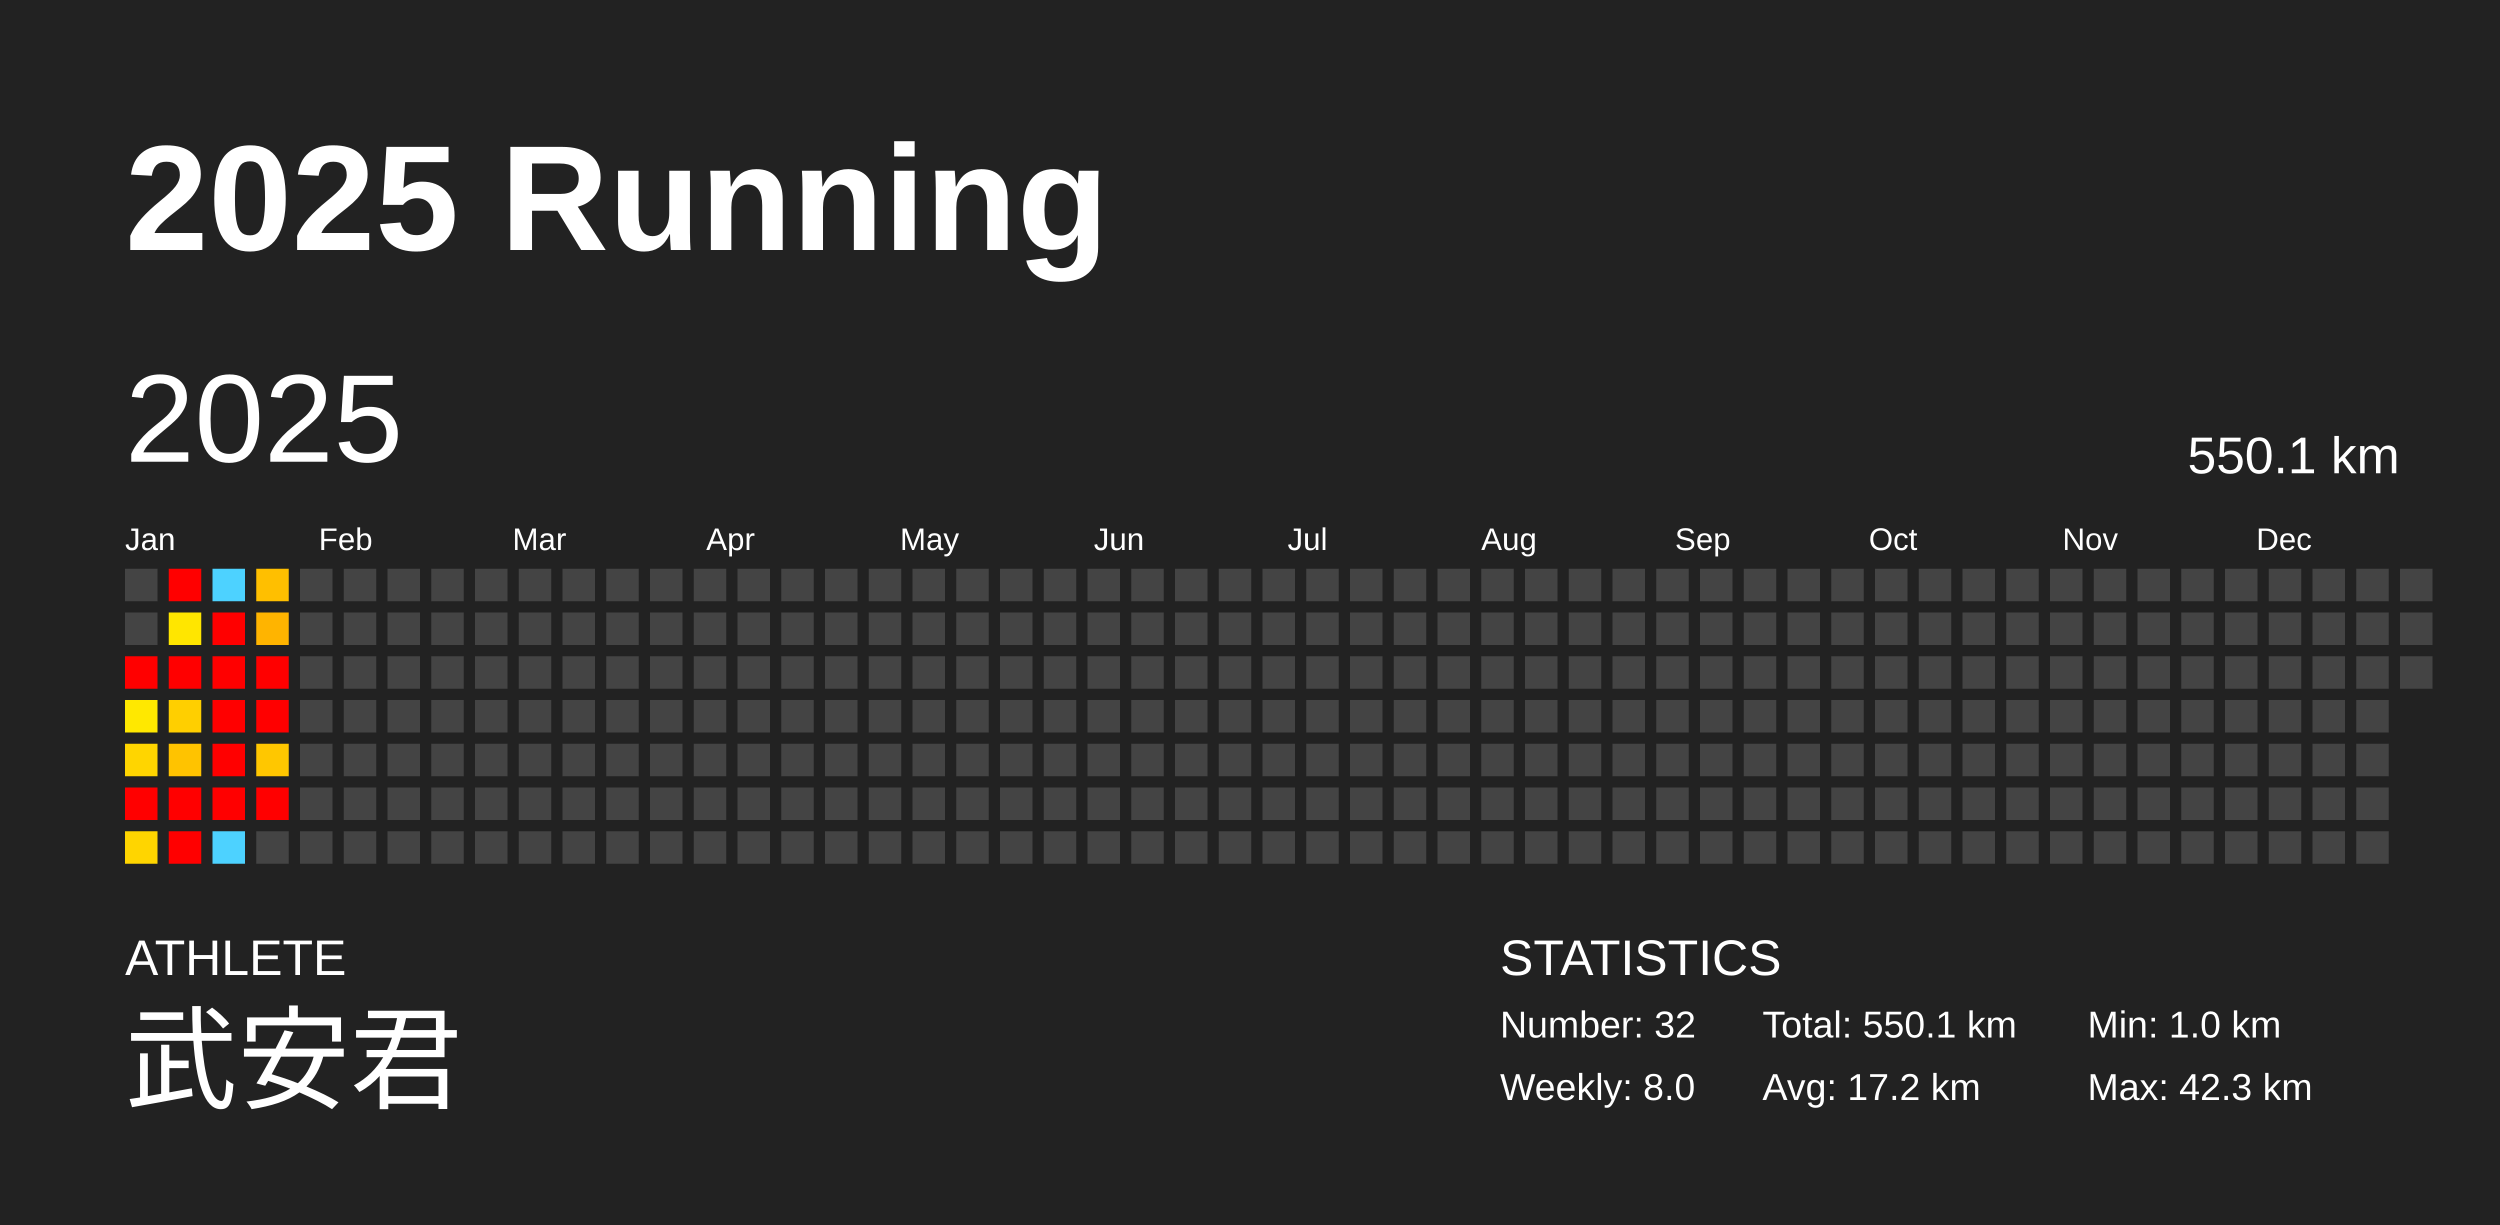
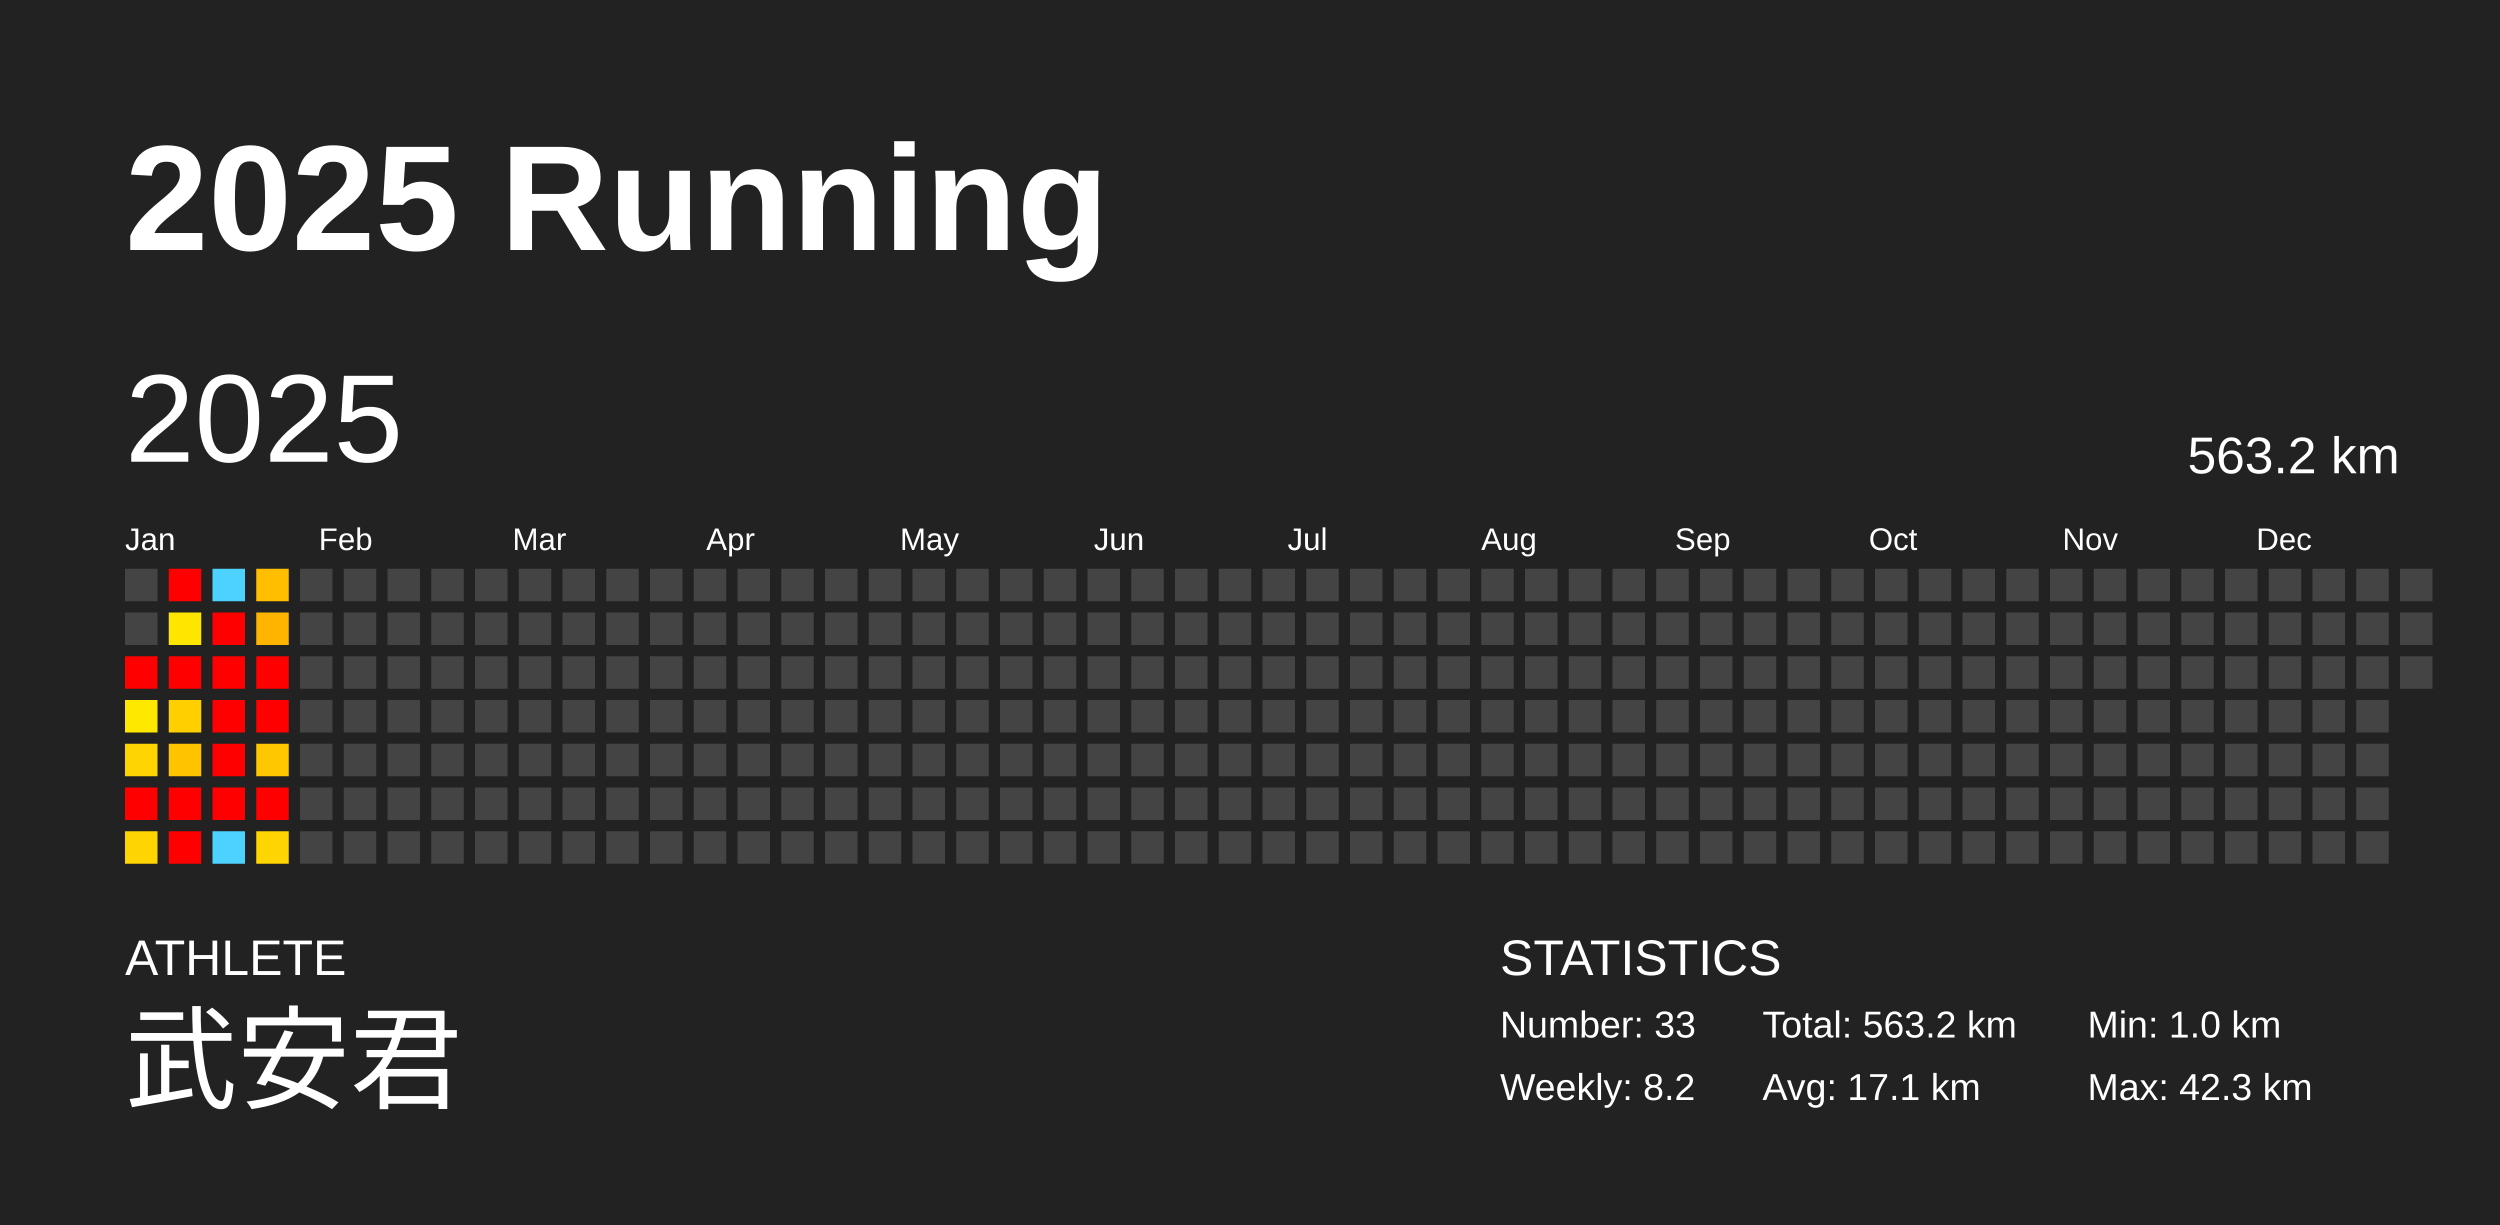
<svg xmlns="http://www.w3.org/2000/svg" baseProfile="full" height="98mm" version="1.1" viewBox="0,0,200,98" width="200mm">
  <defs />
  <rect fill="#222222" height="98" width="200" x="0" y="0" />
  <text fill="#FFFFFF" style="font-size:12px; font-family:Arial; font-weight:bold;" x="10" y="20">2025 Running</text>
  <text fill="#FFFFFF" style="font-size:4px; font-family:Arial" x="10" y="78">ATHLETE</text>
  <text fill="#FFFFFF" style="font-size:9px; font-family:Arial" x="10" y="88">武安君</text>
  <text fill="#FFFFFF" style="font-size:4px; font-family:Arial" x="120" y="78">STATISTICS</text>
-   <text fill="#FFFFFF" style="font-size:3px; font-family:Arial" x="120" y="83">Number: 32</text>
-   <text fill="#FFFFFF" style="font-size:3px; font-family:Arial" x="120" y="88">Weekly: 8.0</text>
-   <text fill="#FFFFFF" style="font-size:3px; font-family:Arial" x="141" y="83">Total: 550.1 km</text>
-   <text fill="#FFFFFF" style="font-size:3px; font-family:Arial" x="141" y="88">Avg: 17.2 km</text>
+   <text fill="#FFFFFF" style="font-size:3px; font-family:Arial" x="120" y="83">Number: 33</text>
+   <text fill="#FFFFFF" style="font-size:3px; font-family:Arial" x="120" y="88">Weekly: 8.2</text>
+   <text fill="#FFFFFF" style="font-size:3px; font-family:Arial" x="141" y="83">Total: 563.2 km</text>
+   <text fill="#FFFFFF" style="font-size:3px; font-family:Arial" x="141" y="88">Avg: 17.1 km</text>
  <text fill="#FFFFFF" style="font-size:3px; font-family:Arial" x="167" y="83">Min: 1.0 km</text>
  <text fill="#FFFFFF" style="font-size:3px; font-family:Arial" x="167" y="88">Max: 42.3 km</text>
  <text dominant-baseline="hanging" fill="#FFFFFF" style="font-size:10.0px; font-family:Arial;" x="10" y="30">2025</text>
-   <text dominant-baseline="hanging" fill="#FFFFFF" style="font-size:4.125px; font-family:Arial;" x="175" y="35">550.1 km</text>
+   <text dominant-baseline="hanging" fill="#FFFFFF" style="font-size:4.125px; font-family:Arial;" x="175" y="35">563.2 km</text>
  <text fill="#FFFFFF" style="font-size:2.5px; font-family:Arial" x="10.0" y="44">Jan</text>
  <text fill="#FFFFFF" style="font-size:2.5px; font-family:Arial" x="25.5" y="44">Feb</text>
  <text fill="#FFFFFF" style="font-size:2.5px; font-family:Arial" x="41.0" y="44">Mar</text>
  <text fill="#FFFFFF" style="font-size:2.5px; font-family:Arial" x="56.5" y="44">Apr</text>
  <text fill="#FFFFFF" style="font-size:2.5px; font-family:Arial" x="72.0" y="44">May</text>
  <text fill="#FFFFFF" style="font-size:2.5px; font-family:Arial" x="87.5" y="44">Jun</text>
  <text fill="#FFFFFF" style="font-size:2.5px; font-family:Arial" x="103.0" y="44">Jul</text>
  <text fill="#FFFFFF" style="font-size:2.5px; font-family:Arial" x="118.5" y="44">Aug</text>
  <text fill="#FFFFFF" style="font-size:2.5px; font-family:Arial" x="134.0" y="44">Sep</text>
  <text fill="#FFFFFF" style="font-size:2.5px; font-family:Arial" x="149.5" y="44">Oct</text>
  <text fill="#FFFFFF" style="font-size:2.5px; font-family:Arial" x="165.0" y="44">Nov</text>
  <text fill="#FFFFFF" style="font-size:2.5px; font-family:Arial" x="180.5" y="44">Dec</text>
  <rect fill="#444444" height="2.6" width="2.6" x="10.0" y="45.5" />
  <rect fill="#444444" height="2.6" width="2.6" x="10.0" y="49.0" />
  <rect fill="red" height="2.6" width="2.6" x="10.0" y="52.5" />
  <rect fill="#ffe800" height="2.6" width="2.6" x="10.0" y="56.0" />
  <rect fill="#ffd500" height="2.6" width="2.6" x="10.0" y="59.5" />
  <rect fill="red" height="2.6" width="2.6" x="10.0" y="63.0" />
  <rect fill="#ffd500" height="2.6" width="2.6" x="10.0" y="66.5" />
  <rect fill="red" height="2.6" width="2.6" x="13.5" y="45.5" />
  <rect fill="#ffe600" height="2.6" width="2.6" x="13.5" y="49.0" />
  <rect fill="red" height="2.6" width="2.6" x="13.5" y="52.5" />
  <rect fill="#ffcf00" height="2.6" width="2.6" x="13.5" y="56.0" />
  <rect fill="#ffc300" height="2.6" width="2.6" x="13.5" y="59.5" />
  <rect fill="red" height="2.6" width="2.6" x="13.5" y="63.0" />
  <rect fill="red" height="2.6" width="2.6" x="13.5" y="66.5" />
  <rect fill="#4dd2ff" height="2.6" width="2.6" x="17.0" y="45.5" />
  <rect fill="red" height="2.6" width="2.6" x="17.0" y="49.0" />
  <rect fill="red" height="2.6" width="2.6" x="17.0" y="52.5" />
  <rect fill="red" height="2.6" width="2.6" x="17.0" y="56.0" />
  <rect fill="red" height="2.6" width="2.6" x="17.0" y="59.5" />
  <rect fill="red" height="2.6" width="2.6" x="17.0" y="63.0" />
  <rect fill="#4dd2ff" height="2.6" width="2.6" x="17.0" y="66.5" />
  <rect fill="#ffbf00" height="2.6" width="2.6" x="20.5" y="45.5" />
  <rect fill="#ffb400" height="2.6" width="2.6" x="20.5" y="49.0" />
  <rect fill="red" height="2.6" width="2.6" x="20.5" y="52.5" />
  <rect fill="red" height="2.6" width="2.6" x="20.5" y="56.0" />
  <rect fill="#ffc700" height="2.6" width="2.6" x="20.5" y="59.5" />
  <rect fill="red" height="2.6" width="2.6" x="20.5" y="63.0" />
-   <rect fill="#444444" height="2.6" width="2.6" x="20.5" y="66.5" />
+   <rect fill="#ffd500" height="2.6" width="2.6" x="20.5" y="66.5" />
  <rect fill="#444444" height="2.6" width="2.6" x="24.0" y="45.5" />
  <rect fill="#444444" height="2.6" width="2.6" x="24.0" y="49.0" />
  <rect fill="#444444" height="2.6" width="2.6" x="24.0" y="52.5" />
  <rect fill="#444444" height="2.6" width="2.6" x="24.0" y="56.0" />
  <rect fill="#444444" height="2.6" width="2.6" x="24.0" y="59.5" />
  <rect fill="#444444" height="2.6" width="2.6" x="24.0" y="63.0" />
  <rect fill="#444444" height="2.6" width="2.6" x="24.0" y="66.5" />
  <rect fill="#444444" height="2.6" width="2.6" x="27.5" y="45.5" />
  <rect fill="#444444" height="2.6" width="2.6" x="27.5" y="49.0" />
  <rect fill="#444444" height="2.6" width="2.6" x="27.5" y="52.5" />
  <rect fill="#444444" height="2.6" width="2.6" x="27.5" y="56.0" />
  <rect fill="#444444" height="2.6" width="2.6" x="27.5" y="59.5" />
  <rect fill="#444444" height="2.6" width="2.6" x="27.5" y="63.0" />
  <rect fill="#444444" height="2.6" width="2.6" x="27.5" y="66.5" />
  <rect fill="#444444" height="2.6" width="2.6" x="31.0" y="45.5" />
  <rect fill="#444444" height="2.6" width="2.6" x="31.0" y="49.0" />
  <rect fill="#444444" height="2.6" width="2.6" x="31.0" y="52.5" />
  <rect fill="#444444" height="2.6" width="2.6" x="31.0" y="56.0" />
  <rect fill="#444444" height="2.6" width="2.6" x="31.0" y="59.5" />
  <rect fill="#444444" height="2.6" width="2.6" x="31.0" y="63.0" />
  <rect fill="#444444" height="2.6" width="2.6" x="31.0" y="66.5" />
  <rect fill="#444444" height="2.6" width="2.6" x="34.5" y="45.5" />
  <rect fill="#444444" height="2.6" width="2.6" x="34.5" y="49.0" />
  <rect fill="#444444" height="2.6" width="2.6" x="34.5" y="52.5" />
  <rect fill="#444444" height="2.6" width="2.6" x="34.5" y="56.0" />
  <rect fill="#444444" height="2.6" width="2.6" x="34.5" y="59.5" />
  <rect fill="#444444" height="2.6" width="2.6" x="34.5" y="63.0" />
  <rect fill="#444444" height="2.6" width="2.6" x="34.5" y="66.5" />
  <rect fill="#444444" height="2.6" width="2.6" x="38.0" y="45.5" />
  <rect fill="#444444" height="2.6" width="2.6" x="38.0" y="49.0" />
  <rect fill="#444444" height="2.6" width="2.6" x="38.0" y="52.5" />
  <rect fill="#444444" height="2.6" width="2.6" x="38.0" y="56.0" />
  <rect fill="#444444" height="2.6" width="2.6" x="38.0" y="59.5" />
  <rect fill="#444444" height="2.6" width="2.6" x="38.0" y="63.0" />
  <rect fill="#444444" height="2.6" width="2.6" x="38.0" y="66.5" />
  <rect fill="#444444" height="2.6" width="2.6" x="41.5" y="45.5" />
  <rect fill="#444444" height="2.6" width="2.6" x="41.5" y="49.0" />
  <rect fill="#444444" height="2.6" width="2.6" x="41.5" y="52.5" />
  <rect fill="#444444" height="2.6" width="2.6" x="41.5" y="56.0" />
  <rect fill="#444444" height="2.6" width="2.6" x="41.5" y="59.5" />
  <rect fill="#444444" height="2.6" width="2.6" x="41.5" y="63.0" />
  <rect fill="#444444" height="2.6" width="2.6" x="41.5" y="66.5" />
  <rect fill="#444444" height="2.6" width="2.6" x="45.0" y="45.5" />
  <rect fill="#444444" height="2.6" width="2.6" x="45.0" y="49.0" />
  <rect fill="#444444" height="2.6" width="2.6" x="45.0" y="52.5" />
  <rect fill="#444444" height="2.6" width="2.6" x="45.0" y="56.0" />
  <rect fill="#444444" height="2.6" width="2.6" x="45.0" y="59.5" />
  <rect fill="#444444" height="2.6" width="2.6" x="45.0" y="63.0" />
  <rect fill="#444444" height="2.6" width="2.6" x="45.0" y="66.5" />
  <rect fill="#444444" height="2.6" width="2.6" x="48.5" y="45.5" />
  <rect fill="#444444" height="2.6" width="2.6" x="48.5" y="49.0" />
  <rect fill="#444444" height="2.6" width="2.6" x="48.5" y="52.5" />
  <rect fill="#444444" height="2.6" width="2.6" x="48.5" y="56.0" />
  <rect fill="#444444" height="2.6" width="2.6" x="48.5" y="59.5" />
  <rect fill="#444444" height="2.6" width="2.6" x="48.5" y="63.0" />
  <rect fill="#444444" height="2.6" width="2.6" x="48.5" y="66.5" />
  <rect fill="#444444" height="2.6" width="2.6" x="52.0" y="45.5" />
  <rect fill="#444444" height="2.6" width="2.6" x="52.0" y="49.0" />
  <rect fill="#444444" height="2.6" width="2.6" x="52.0" y="52.5" />
  <rect fill="#444444" height="2.6" width="2.6" x="52.0" y="56.0" />
  <rect fill="#444444" height="2.6" width="2.6" x="52.0" y="59.5" />
  <rect fill="#444444" height="2.6" width="2.6" x="52.0" y="63.0" />
  <rect fill="#444444" height="2.6" width="2.6" x="52.0" y="66.5" />
  <rect fill="#444444" height="2.6" width="2.6" x="55.5" y="45.5" />
  <rect fill="#444444" height="2.6" width="2.6" x="55.5" y="49.0" />
  <rect fill="#444444" height="2.6" width="2.6" x="55.5" y="52.5" />
  <rect fill="#444444" height="2.6" width="2.6" x="55.5" y="56.0" />
  <rect fill="#444444" height="2.6" width="2.6" x="55.5" y="59.5" />
  <rect fill="#444444" height="2.6" width="2.6" x="55.5" y="63.0" />
  <rect fill="#444444" height="2.6" width="2.6" x="55.5" y="66.5" />
  <rect fill="#444444" height="2.6" width="2.6" x="59.0" y="45.5" />
  <rect fill="#444444" height="2.6" width="2.6" x="59.0" y="49.0" />
  <rect fill="#444444" height="2.6" width="2.6" x="59.0" y="52.5" />
  <rect fill="#444444" height="2.6" width="2.6" x="59.0" y="56.0" />
  <rect fill="#444444" height="2.6" width="2.6" x="59.0" y="59.5" />
  <rect fill="#444444" height="2.6" width="2.6" x="59.0" y="63.0" />
  <rect fill="#444444" height="2.6" width="2.6" x="59.0" y="66.5" />
  <rect fill="#444444" height="2.6" width="2.6" x="62.5" y="45.5" />
  <rect fill="#444444" height="2.6" width="2.6" x="62.5" y="49.0" />
  <rect fill="#444444" height="2.6" width="2.6" x="62.5" y="52.5" />
  <rect fill="#444444" height="2.6" width="2.6" x="62.5" y="56.0" />
  <rect fill="#444444" height="2.6" width="2.6" x="62.5" y="59.5" />
  <rect fill="#444444" height="2.6" width="2.6" x="62.5" y="63.0" />
  <rect fill="#444444" height="2.6" width="2.6" x="62.5" y="66.5" />
  <rect fill="#444444" height="2.6" width="2.6" x="66.0" y="45.5" />
  <rect fill="#444444" height="2.6" width="2.6" x="66.0" y="49.0" />
  <rect fill="#444444" height="2.6" width="2.6" x="66.0" y="52.5" />
  <rect fill="#444444" height="2.6" width="2.6" x="66.0" y="56.0" />
  <rect fill="#444444" height="2.6" width="2.6" x="66.0" y="59.5" />
  <rect fill="#444444" height="2.6" width="2.6" x="66.0" y="63.0" />
  <rect fill="#444444" height="2.6" width="2.6" x="66.0" y="66.5" />
  <rect fill="#444444" height="2.6" width="2.6" x="69.5" y="45.5" />
  <rect fill="#444444" height="2.6" width="2.6" x="69.5" y="49.0" />
  <rect fill="#444444" height="2.6" width="2.6" x="69.5" y="52.5" />
  <rect fill="#444444" height="2.6" width="2.6" x="69.5" y="56.0" />
  <rect fill="#444444" height="2.6" width="2.6" x="69.5" y="59.5" />
  <rect fill="#444444" height="2.6" width="2.6" x="69.5" y="63.0" />
  <rect fill="#444444" height="2.6" width="2.6" x="69.5" y="66.5" />
  <rect fill="#444444" height="2.6" width="2.6" x="73.0" y="45.5" />
  <rect fill="#444444" height="2.6" width="2.6" x="73.0" y="49.0" />
  <rect fill="#444444" height="2.6" width="2.6" x="73.0" y="52.5" />
  <rect fill="#444444" height="2.6" width="2.6" x="73.0" y="56.0" />
  <rect fill="#444444" height="2.6" width="2.6" x="73.0" y="59.5" />
  <rect fill="#444444" height="2.6" width="2.6" x="73.0" y="63.0" />
  <rect fill="#444444" height="2.6" width="2.6" x="73.0" y="66.5" />
  <rect fill="#444444" height="2.6" width="2.6" x="76.5" y="45.5" />
  <rect fill="#444444" height="2.6" width="2.6" x="76.5" y="49.0" />
  <rect fill="#444444" height="2.6" width="2.6" x="76.5" y="52.5" />
  <rect fill="#444444" height="2.6" width="2.6" x="76.5" y="56.0" />
  <rect fill="#444444" height="2.6" width="2.6" x="76.5" y="59.5" />
  <rect fill="#444444" height="2.6" width="2.6" x="76.5" y="63.0" />
  <rect fill="#444444" height="2.6" width="2.6" x="76.5" y="66.5" />
  <rect fill="#444444" height="2.6" width="2.6" x="80.0" y="45.5" />
  <rect fill="#444444" height="2.6" width="2.6" x="80.0" y="49.0" />
  <rect fill="#444444" height="2.6" width="2.6" x="80.0" y="52.5" />
  <rect fill="#444444" height="2.6" width="2.6" x="80.0" y="56.0" />
  <rect fill="#444444" height="2.6" width="2.6" x="80.0" y="59.5" />
  <rect fill="#444444" height="2.6" width="2.6" x="80.0" y="63.0" />
  <rect fill="#444444" height="2.6" width="2.6" x="80.0" y="66.5" />
  <rect fill="#444444" height="2.6" width="2.6" x="83.5" y="45.5" />
  <rect fill="#444444" height="2.6" width="2.6" x="83.5" y="49.0" />
  <rect fill="#444444" height="2.6" width="2.6" x="83.5" y="52.5" />
  <rect fill="#444444" height="2.6" width="2.6" x="83.5" y="56.0" />
  <rect fill="#444444" height="2.6" width="2.6" x="83.5" y="59.5" />
  <rect fill="#444444" height="2.6" width="2.6" x="83.5" y="63.0" />
  <rect fill="#444444" height="2.6" width="2.6" x="83.5" y="66.5" />
  <rect fill="#444444" height="2.6" width="2.6" x="87.0" y="45.5" />
  <rect fill="#444444" height="2.6" width="2.6" x="87.0" y="49.0" />
  <rect fill="#444444" height="2.6" width="2.6" x="87.0" y="52.5" />
  <rect fill="#444444" height="2.6" width="2.6" x="87.0" y="56.0" />
  <rect fill="#444444" height="2.6" width="2.6" x="87.0" y="59.5" />
  <rect fill="#444444" height="2.6" width="2.6" x="87.0" y="63.0" />
  <rect fill="#444444" height="2.6" width="2.6" x="87.0" y="66.5" />
  <rect fill="#444444" height="2.6" width="2.6" x="90.5" y="45.5" />
  <rect fill="#444444" height="2.6" width="2.6" x="90.5" y="49.0" />
  <rect fill="#444444" height="2.6" width="2.6" x="90.5" y="52.5" />
  <rect fill="#444444" height="2.6" width="2.6" x="90.5" y="56.0" />
  <rect fill="#444444" height="2.6" width="2.6" x="90.5" y="59.5" />
  <rect fill="#444444" height="2.6" width="2.6" x="90.5" y="63.0" />
  <rect fill="#444444" height="2.6" width="2.6" x="90.5" y="66.5" />
  <rect fill="#444444" height="2.6" width="2.6" x="94.0" y="45.5" />
  <rect fill="#444444" height="2.6" width="2.6" x="94.0" y="49.0" />
  <rect fill="#444444" height="2.6" width="2.6" x="94.0" y="52.5" />
  <rect fill="#444444" height="2.6" width="2.6" x="94.0" y="56.0" />
  <rect fill="#444444" height="2.6" width="2.6" x="94.0" y="59.5" />
  <rect fill="#444444" height="2.6" width="2.6" x="94.0" y="63.0" />
  <rect fill="#444444" height="2.6" width="2.6" x="94.0" y="66.5" />
  <rect fill="#444444" height="2.6" width="2.6" x="97.5" y="45.5" />
  <rect fill="#444444" height="2.6" width="2.6" x="97.5" y="49.0" />
  <rect fill="#444444" height="2.6" width="2.6" x="97.5" y="52.5" />
  <rect fill="#444444" height="2.6" width="2.6" x="97.5" y="56.0" />
  <rect fill="#444444" height="2.6" width="2.6" x="97.5" y="59.5" />
  <rect fill="#444444" height="2.6" width="2.6" x="97.5" y="63.0" />
  <rect fill="#444444" height="2.6" width="2.6" x="97.5" y="66.5" />
  <rect fill="#444444" height="2.6" width="2.6" x="101.0" y="45.5" />
  <rect fill="#444444" height="2.6" width="2.6" x="101.0" y="49.0" />
  <rect fill="#444444" height="2.6" width="2.6" x="101.0" y="52.5" />
  <rect fill="#444444" height="2.6" width="2.6" x="101.0" y="56.0" />
  <rect fill="#444444" height="2.6" width="2.6" x="101.0" y="59.5" />
  <rect fill="#444444" height="2.6" width="2.6" x="101.0" y="63.0" />
  <rect fill="#444444" height="2.6" width="2.6" x="101.0" y="66.5" />
  <rect fill="#444444" height="2.6" width="2.6" x="104.5" y="45.5" />
  <rect fill="#444444" height="2.6" width="2.6" x="104.5" y="49.0" />
  <rect fill="#444444" height="2.6" width="2.6" x="104.5" y="52.5" />
  <rect fill="#444444" height="2.6" width="2.6" x="104.5" y="56.0" />
  <rect fill="#444444" height="2.6" width="2.6" x="104.5" y="59.5" />
  <rect fill="#444444" height="2.6" width="2.6" x="104.5" y="63.0" />
  <rect fill="#444444" height="2.6" width="2.6" x="104.5" y="66.5" />
  <rect fill="#444444" height="2.6" width="2.6" x="108.0" y="45.5" />
  <rect fill="#444444" height="2.6" width="2.6" x="108.0" y="49.0" />
  <rect fill="#444444" height="2.6" width="2.6" x="108.0" y="52.5" />
  <rect fill="#444444" height="2.6" width="2.6" x="108.0" y="56.0" />
  <rect fill="#444444" height="2.6" width="2.6" x="108.0" y="59.5" />
  <rect fill="#444444" height="2.6" width="2.6" x="108.0" y="63.0" />
  <rect fill="#444444" height="2.6" width="2.6" x="108.0" y="66.5" />
  <rect fill="#444444" height="2.6" width="2.6" x="111.5" y="45.5" />
  <rect fill="#444444" height="2.6" width="2.6" x="111.5" y="49.0" />
  <rect fill="#444444" height="2.6" width="2.6" x="111.5" y="52.5" />
  <rect fill="#444444" height="2.6" width="2.6" x="111.5" y="56.0" />
  <rect fill="#444444" height="2.6" width="2.6" x="111.5" y="59.5" />
  <rect fill="#444444" height="2.6" width="2.6" x="111.5" y="63.0" />
  <rect fill="#444444" height="2.6" width="2.6" x="111.5" y="66.5" />
  <rect fill="#444444" height="2.6" width="2.6" x="115.0" y="45.5" />
  <rect fill="#444444" height="2.6" width="2.6" x="115.0" y="49.0" />
  <rect fill="#444444" height="2.6" width="2.6" x="115.0" y="52.5" />
  <rect fill="#444444" height="2.6" width="2.6" x="115.0" y="56.0" />
  <rect fill="#444444" height="2.6" width="2.6" x="115.0" y="59.5" />
  <rect fill="#444444" height="2.6" width="2.6" x="115.0" y="63.0" />
  <rect fill="#444444" height="2.6" width="2.6" x="115.0" y="66.5" />
  <rect fill="#444444" height="2.6" width="2.6" x="118.5" y="45.5" />
  <rect fill="#444444" height="2.6" width="2.6" x="118.5" y="49.0" />
  <rect fill="#444444" height="2.6" width="2.6" x="118.5" y="52.5" />
  <rect fill="#444444" height="2.6" width="2.6" x="118.5" y="56.0" />
  <rect fill="#444444" height="2.6" width="2.6" x="118.5" y="59.5" />
  <rect fill="#444444" height="2.6" width="2.6" x="118.5" y="63.0" />
  <rect fill="#444444" height="2.6" width="2.6" x="118.5" y="66.5" />
  <rect fill="#444444" height="2.6" width="2.6" x="122.0" y="45.5" />
  <rect fill="#444444" height="2.6" width="2.6" x="122.0" y="49.0" />
  <rect fill="#444444" height="2.6" width="2.6" x="122.0" y="52.5" />
  <rect fill="#444444" height="2.6" width="2.6" x="122.0" y="56.0" />
  <rect fill="#444444" height="2.6" width="2.6" x="122.0" y="59.5" />
  <rect fill="#444444" height="2.6" width="2.6" x="122.0" y="63.0" />
  <rect fill="#444444" height="2.6" width="2.6" x="122.0" y="66.5" />
  <rect fill="#444444" height="2.6" width="2.6" x="125.5" y="45.5" />
  <rect fill="#444444" height="2.6" width="2.6" x="125.5" y="49.0" />
  <rect fill="#444444" height="2.6" width="2.6" x="125.5" y="52.5" />
  <rect fill="#444444" height="2.6" width="2.6" x="125.5" y="56.0" />
  <rect fill="#444444" height="2.6" width="2.6" x="125.5" y="59.5" />
  <rect fill="#444444" height="2.6" width="2.6" x="125.5" y="63.0" />
  <rect fill="#444444" height="2.6" width="2.6" x="125.5" y="66.5" />
  <rect fill="#444444" height="2.6" width="2.6" x="129.0" y="45.5" />
  <rect fill="#444444" height="2.6" width="2.6" x="129.0" y="49.0" />
  <rect fill="#444444" height="2.6" width="2.6" x="129.0" y="52.5" />
  <rect fill="#444444" height="2.6" width="2.6" x="129.0" y="56.0" />
  <rect fill="#444444" height="2.6" width="2.6" x="129.0" y="59.5" />
  <rect fill="#444444" height="2.6" width="2.6" x="129.0" y="63.0" />
  <rect fill="#444444" height="2.6" width="2.6" x="129.0" y="66.5" />
  <rect fill="#444444" height="2.6" width="2.6" x="132.5" y="45.5" />
  <rect fill="#444444" height="2.6" width="2.6" x="132.5" y="49.0" />
  <rect fill="#444444" height="2.6" width="2.6" x="132.5" y="52.5" />
  <rect fill="#444444" height="2.6" width="2.6" x="132.5" y="56.0" />
  <rect fill="#444444" height="2.6" width="2.6" x="132.5" y="59.5" />
  <rect fill="#444444" height="2.6" width="2.6" x="132.5" y="63.0" />
  <rect fill="#444444" height="2.6" width="2.6" x="132.5" y="66.5" />
  <rect fill="#444444" height="2.6" width="2.6" x="136.0" y="45.5" />
  <rect fill="#444444" height="2.6" width="2.6" x="136.0" y="49.0" />
  <rect fill="#444444" height="2.6" width="2.6" x="136.0" y="52.5" />
  <rect fill="#444444" height="2.6" width="2.6" x="136.0" y="56.0" />
  <rect fill="#444444" height="2.6" width="2.6" x="136.0" y="59.5" />
  <rect fill="#444444" height="2.6" width="2.6" x="136.0" y="63.0" />
  <rect fill="#444444" height="2.6" width="2.6" x="136.0" y="66.5" />
  <rect fill="#444444" height="2.6" width="2.6" x="139.5" y="45.5" />
  <rect fill="#444444" height="2.6" width="2.6" x="139.5" y="49.0" />
  <rect fill="#444444" height="2.6" width="2.6" x="139.5" y="52.5" />
  <rect fill="#444444" height="2.6" width="2.6" x="139.5" y="56.0" />
  <rect fill="#444444" height="2.6" width="2.6" x="139.5" y="59.5" />
  <rect fill="#444444" height="2.6" width="2.6" x="139.5" y="63.0" />
  <rect fill="#444444" height="2.6" width="2.6" x="139.5" y="66.5" />
  <rect fill="#444444" height="2.6" width="2.6" x="143.0" y="45.5" />
  <rect fill="#444444" height="2.6" width="2.6" x="143.0" y="49.0" />
  <rect fill="#444444" height="2.6" width="2.6" x="143.0" y="52.5" />
  <rect fill="#444444" height="2.6" width="2.6" x="143.0" y="56.0" />
  <rect fill="#444444" height="2.6" width="2.6" x="143.0" y="59.5" />
  <rect fill="#444444" height="2.6" width="2.6" x="143.0" y="63.0" />
  <rect fill="#444444" height="2.6" width="2.6" x="143.0" y="66.5" />
  <rect fill="#444444" height="2.6" width="2.6" x="146.5" y="45.5" />
  <rect fill="#444444" height="2.6" width="2.6" x="146.5" y="49.0" />
  <rect fill="#444444" height="2.6" width="2.6" x="146.5" y="52.5" />
  <rect fill="#444444" height="2.6" width="2.6" x="146.5" y="56.0" />
  <rect fill="#444444" height="2.6" width="2.6" x="146.5" y="59.5" />
  <rect fill="#444444" height="2.6" width="2.6" x="146.5" y="63.0" />
  <rect fill="#444444" height="2.6" width="2.6" x="146.5" y="66.5" />
  <rect fill="#444444" height="2.6" width="2.6" x="150.0" y="45.5" />
  <rect fill="#444444" height="2.6" width="2.6" x="150.0" y="49.0" />
  <rect fill="#444444" height="2.6" width="2.6" x="150.0" y="52.5" />
  <rect fill="#444444" height="2.6" width="2.6" x="150.0" y="56.0" />
  <rect fill="#444444" height="2.6" width="2.6" x="150.0" y="59.5" />
  <rect fill="#444444" height="2.6" width="2.6" x="150.0" y="63.0" />
  <rect fill="#444444" height="2.6" width="2.6" x="150.0" y="66.5" />
  <rect fill="#444444" height="2.6" width="2.6" x="153.5" y="45.5" />
  <rect fill="#444444" height="2.6" width="2.6" x="153.5" y="49.0" />
  <rect fill="#444444" height="2.6" width="2.6" x="153.5" y="52.5" />
  <rect fill="#444444" height="2.6" width="2.6" x="153.5" y="56.0" />
  <rect fill="#444444" height="2.6" width="2.6" x="153.5" y="59.5" />
  <rect fill="#444444" height="2.6" width="2.6" x="153.5" y="63.0" />
  <rect fill="#444444" height="2.6" width="2.6" x="153.5" y="66.5" />
  <rect fill="#444444" height="2.6" width="2.6" x="157.0" y="45.5" />
  <rect fill="#444444" height="2.6" width="2.6" x="157.0" y="49.0" />
  <rect fill="#444444" height="2.6" width="2.6" x="157.0" y="52.5" />
  <rect fill="#444444" height="2.6" width="2.6" x="157.0" y="56.0" />
  <rect fill="#444444" height="2.6" width="2.6" x="157.0" y="59.5" />
  <rect fill="#444444" height="2.6" width="2.6" x="157.0" y="63.0" />
  <rect fill="#444444" height="2.6" width="2.6" x="157.0" y="66.5" />
  <rect fill="#444444" height="2.6" width="2.6" x="160.5" y="45.5" />
  <rect fill="#444444" height="2.6" width="2.6" x="160.5" y="49.0" />
  <rect fill="#444444" height="2.6" width="2.6" x="160.5" y="52.5" />
  <rect fill="#444444" height="2.6" width="2.6" x="160.5" y="56.0" />
  <rect fill="#444444" height="2.6" width="2.6" x="160.5" y="59.5" />
  <rect fill="#444444" height="2.6" width="2.6" x="160.5" y="63.0" />
  <rect fill="#444444" height="2.6" width="2.6" x="160.5" y="66.5" />
  <rect fill="#444444" height="2.6" width="2.6" x="164.0" y="45.5" />
  <rect fill="#444444" height="2.6" width="2.6" x="164.0" y="49.0" />
  <rect fill="#444444" height="2.6" width="2.6" x="164.0" y="52.5" />
  <rect fill="#444444" height="2.6" width="2.6" x="164.0" y="56.0" />
  <rect fill="#444444" height="2.6" width="2.6" x="164.0" y="59.5" />
  <rect fill="#444444" height="2.6" width="2.6" x="164.0" y="63.0" />
  <rect fill="#444444" height="2.6" width="2.6" x="164.0" y="66.5" />
  <rect fill="#444444" height="2.6" width="2.6" x="167.5" y="45.5" />
  <rect fill="#444444" height="2.6" width="2.6" x="167.5" y="49.0" />
  <rect fill="#444444" height="2.6" width="2.6" x="167.5" y="52.5" />
  <rect fill="#444444" height="2.6" width="2.6" x="167.5" y="56.0" />
  <rect fill="#444444" height="2.6" width="2.6" x="167.5" y="59.5" />
  <rect fill="#444444" height="2.6" width="2.6" x="167.5" y="63.0" />
  <rect fill="#444444" height="2.6" width="2.6" x="167.5" y="66.5" />
  <rect fill="#444444" height="2.6" width="2.6" x="171.0" y="45.5" />
  <rect fill="#444444" height="2.6" width="2.6" x="171.0" y="49.0" />
  <rect fill="#444444" height="2.6" width="2.6" x="171.0" y="52.5" />
  <rect fill="#444444" height="2.6" width="2.6" x="171.0" y="56.0" />
  <rect fill="#444444" height="2.6" width="2.6" x="171.0" y="59.5" />
  <rect fill="#444444" height="2.6" width="2.6" x="171.0" y="63.0" />
  <rect fill="#444444" height="2.6" width="2.6" x="171.0" y="66.5" />
  <rect fill="#444444" height="2.6" width="2.6" x="174.5" y="45.5" />
  <rect fill="#444444" height="2.6" width="2.6" x="174.5" y="49.0" />
  <rect fill="#444444" height="2.6" width="2.6" x="174.5" y="52.5" />
  <rect fill="#444444" height="2.6" width="2.6" x="174.5" y="56.0" />
  <rect fill="#444444" height="2.6" width="2.6" x="174.5" y="59.5" />
  <rect fill="#444444" height="2.6" width="2.6" x="174.5" y="63.0" />
  <rect fill="#444444" height="2.6" width="2.6" x="174.5" y="66.5" />
  <rect fill="#444444" height="2.6" width="2.6" x="178.0" y="45.5" />
  <rect fill="#444444" height="2.6" width="2.6" x="178.0" y="49.0" />
  <rect fill="#444444" height="2.6" width="2.6" x="178.0" y="52.5" />
  <rect fill="#444444" height="2.6" width="2.6" x="178.0" y="56.0" />
  <rect fill="#444444" height="2.6" width="2.6" x="178.0" y="59.5" />
  <rect fill="#444444" height="2.6" width="2.6" x="178.0" y="63.0" />
  <rect fill="#444444" height="2.6" width="2.6" x="178.0" y="66.5" />
  <rect fill="#444444" height="2.6" width="2.6" x="181.5" y="45.5" />
  <rect fill="#444444" height="2.6" width="2.6" x="181.5" y="49.0" />
  <rect fill="#444444" height="2.6" width="2.6" x="181.5" y="52.5" />
  <rect fill="#444444" height="2.6" width="2.6" x="181.5" y="56.0" />
  <rect fill="#444444" height="2.6" width="2.6" x="181.5" y="59.5" />
  <rect fill="#444444" height="2.6" width="2.6" x="181.5" y="63.0" />
  <rect fill="#444444" height="2.6" width="2.6" x="181.5" y="66.5" />
  <rect fill="#444444" height="2.6" width="2.6" x="185.0" y="45.5" />
  <rect fill="#444444" height="2.6" width="2.6" x="185.0" y="49.0" />
  <rect fill="#444444" height="2.6" width="2.6" x="185.0" y="52.5" />
  <rect fill="#444444" height="2.6" width="2.6" x="185.0" y="56.0" />
  <rect fill="#444444" height="2.6" width="2.6" x="185.0" y="59.5" />
  <rect fill="#444444" height="2.6" width="2.6" x="185.0" y="63.0" />
  <rect fill="#444444" height="2.6" width="2.6" x="185.0" y="66.5" />
  <rect fill="#444444" height="2.6" width="2.6" x="188.5" y="45.5" />
  <rect fill="#444444" height="2.6" width="2.6" x="188.5" y="49.0" />
  <rect fill="#444444" height="2.6" width="2.6" x="188.5" y="52.5" />
  <rect fill="#444444" height="2.6" width="2.6" x="188.5" y="56.0" />
  <rect fill="#444444" height="2.6" width="2.6" x="188.5" y="59.5" />
  <rect fill="#444444" height="2.6" width="2.6" x="188.5" y="63.0" />
  <rect fill="#444444" height="2.6" width="2.6" x="188.5" y="66.5" />
  <rect fill="#444444" height="2.6" width="2.6" x="192.0" y="45.5" />
  <rect fill="#444444" height="2.6" width="2.6" x="192.0" y="49.0" />
  <rect fill="#444444" height="2.6" width="2.6" x="192.0" y="52.5" />
</svg>
